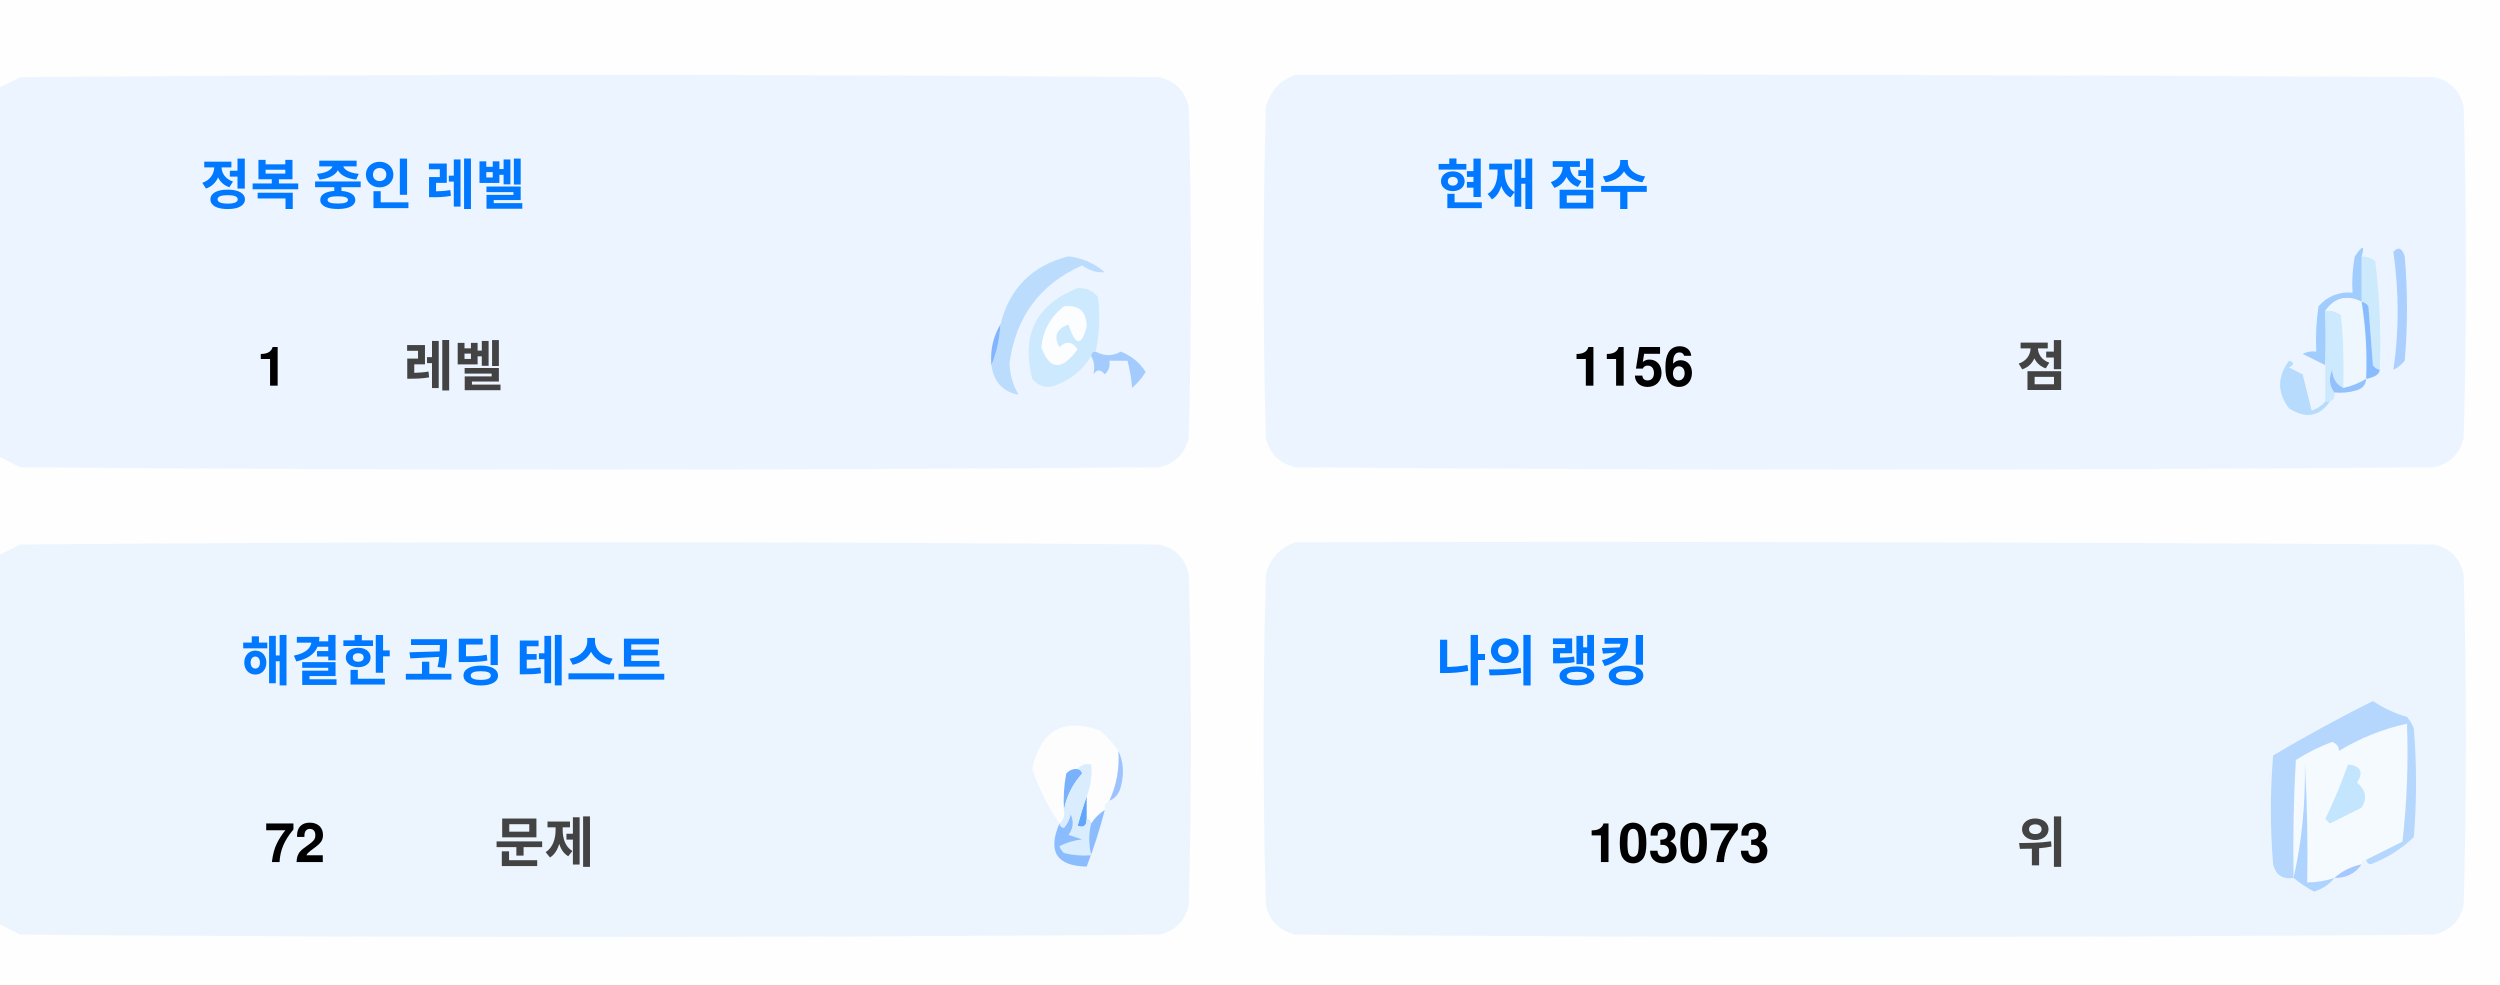
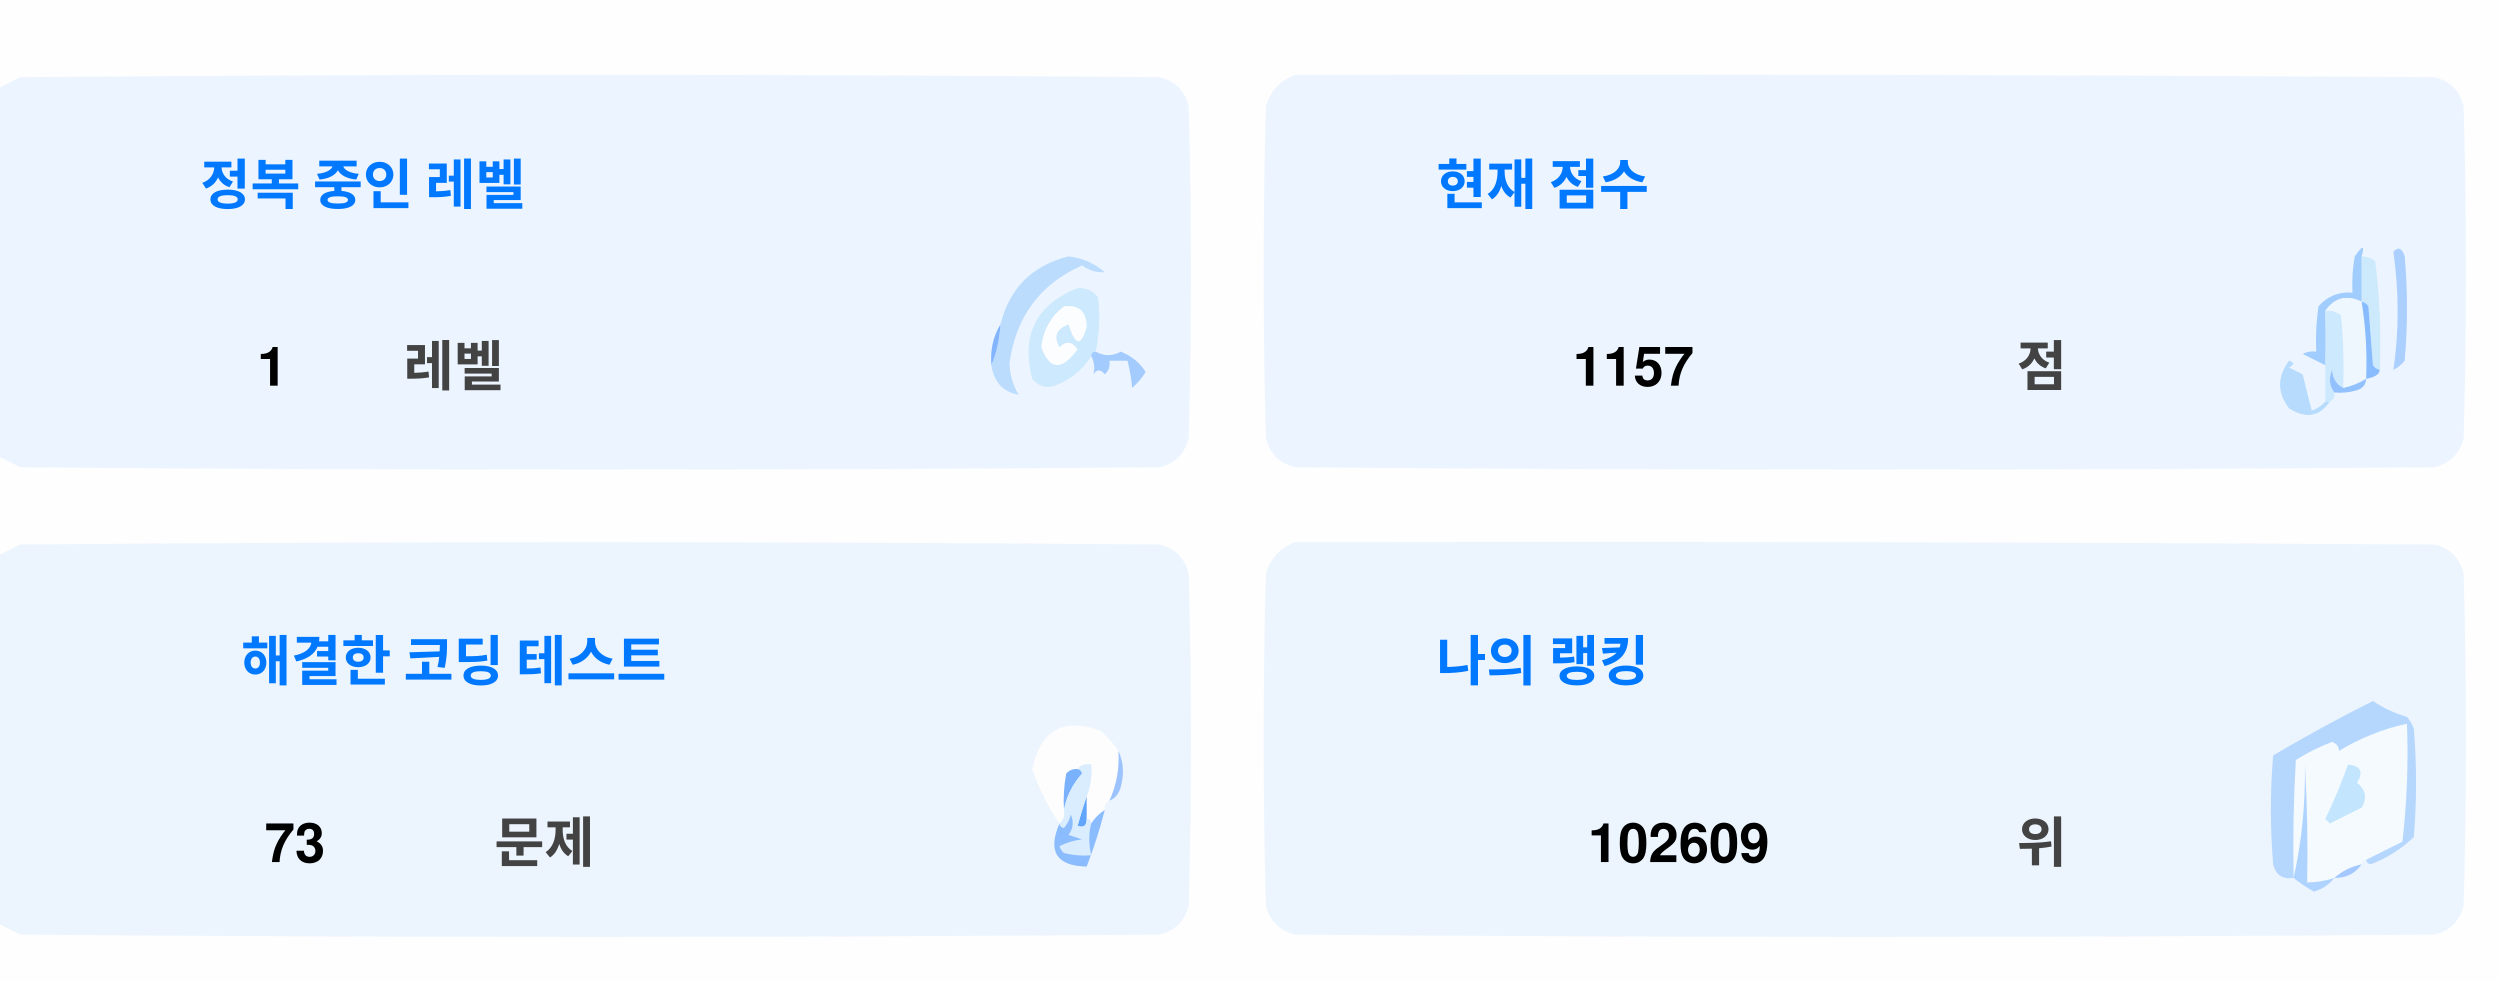
<svg xmlns="http://www.w3.org/2000/svg" version="1.1" width="551px" height="217px" style="shape-rendering:geometricPrecision; text-rendering:geometricPrecision; image-rendering:optimizeQuality; fill-rule:evenodd; clip-rule:evenodd">
  <style>.title {fill: #434343;font-size: 1rem;line-height: 1.5rem;font-weight: bold;font-family: -apple-system, BlinkMacSystemFont, Segoe UI, Helvetica, Arial, sans-serif, Apple Color Emoji, Segoe UI Emoji;}.desc {fill: #434343;font-size: 2.5rem;font-weight: bold;line-height: 1.5rem;font-family: -apple-system, BlinkMacSystemFont, Segoe UI, Helvetica, Arial, sans-serif, Apple Color Emoji, Segoe UI Emoji;}.desc-2 {fill: #434343;font-size: 1rem;font-weight: bold;line-height: 1.5rem;font-family: -apple-system, BlinkMacSystemFont, Segoe UI, Helvetica, Arial, sans-serif, Apple Color Emoji, Segoe UI Emoji;}.text, .desc {animation: twinkling 4s ease-in-out infinite;}@keyframes twinkling {40% { opacity: 1; }50% { opacity: 0.5; }60% { opacity: 1; }70% { opacity: 0.5; }80% { opacity: 1; }}</style>
  <g>
    <path style="opacity:1" fill="#fefefe" d="M -0.5,-0.5 C 183.167,-0.5 366.833,-0.5 550.5,-0.5C 550.5,71.833 550.5,144.167 550.5,216.5C 366.833,216.5 183.167,216.5 -0.5,216.5C -0.5,212.167 -0.5,207.833 -0.5,203.5C 1.14,204.32 2.807,205.153 4.5,206C 88.167,206.667 171.833,206.667 255.5,206C 259,205.167 261.167,203 262,199.5C 262.667,175.167 262.667,150.833 262,126.5C 261.167,123 259,120.833 255.5,120C 171.833,119.333 88.167,119.333 4.5,120C 2.807,120.847 1.14,121.68 -0.5,122.5C -0.5,115.167 -0.5,107.833 -0.5,100.5C 1.14,101.32 2.807,102.153 4.5,103C 88.167,103.667 171.833,103.667 255.5,103C 259,102.167 261.167,100 262,96.5C 262.667,72.167 262.667,47.833 262,23.5C 261.167,20 259,17.833 255.5,17C 171.833,16.333 88.167,16.333 4.5,17C 2.807,17.847 1.14,18.68 -0.5,19.5C -0.5,12.833 -0.5,6.167 -0.5,-0.5 Z" />
  </g>
  <g>
    <path style="opacity:1" fill="#ecf5ff" d="M -0.5,100.5 C -0.5,73.5 -0.5,46.5 -0.5,19.5C 1.14,18.68 2.807,17.847 4.5,17C 88.167,16.333 171.833,16.333 255.5,17C 259,17.833 261.167,20 262,23.5C 262.667,47.833 262.667,72.167 262,96.5C 261.167,100 259,102.167 255.5,103C 171.833,103.667 88.167,103.667 4.5,103C 2.807,102.153 1.14,101.32 -0.5,100.5 Z" />
  </g>
  <g>
    <path style="opacity:1" fill="#ecf5ff" d="M 285.5,16.5 C 369.167,16.333 452.834,16.5 536.5,17C 540,17.833 542.167,20 543,23.5C 543.667,47.833 543.667,72.167 543,96.5C 542.167,100 540,102.167 536.5,103C 452.833,103.667 369.167,103.667 285.5,103C 282,102.167 279.833,100 279,96.5C 278.333,72.167 278.333,47.833 279,23.5C 280.018,19.985 282.185,17.652 285.5,16.5 Z" />
  </g>
  <g>
    <path style="opacity:1" fill="#cdeafd" d="M 520.5,56.5 C 521.583,56.539 522.583,56.873 523.5,57.5C 524.498,65.472 524.831,73.472 524.5,81.5C 523.883,81.389 523.383,81.056 523,80.5C 522.667,76.167 522.333,71.833 522,67.5C 521.617,66.944 521.117,66.611 520.5,66.5C 520.5,63.167 520.5,59.833 520.5,56.5 Z" />
  </g>
  <g>
    <path style="opacity:1" fill="#abcfff" d="M 527.5,55.5 C 528.566,54.308 529.399,54.641 530,56.5C 530.667,64.167 530.667,71.833 530,79.5C 529.311,80.357 528.478,81.023 527.5,81.5C 528.758,73.08 528.758,64.414 527.5,55.5 Z" />
  </g>
  <g>
    <path style="opacity:1" fill="#bbdcfd" d="M 218.5,80.5 C 219.657,77.727 220.324,74.727 220.5,71.5C 222.49,63.51 227.49,58.51 235.5,56.5C 238.528,56.847 241.194,58.014 243.5,60C 241.744,60.141 240.078,59.641 238.5,58.5C 229.247,62.607 223.914,69.773 222.5,80C 222.565,82.526 223.232,84.859 224.5,87C 221.07,86.397 219.07,84.231 218.5,80.5 Z" />
  </g>
  <g>
    <path style="opacity:1" fill="#cde9fd" d="M 241.5,77.5 C 240.833,77.5 240.5,77.833 240.5,78.5C 238.628,81.529 235.961,83.695 232.5,85C 230.536,85.624 228.869,85.124 227.5,83.5C 225.021,73.791 228.354,67.124 237.5,63.5C 239.374,63.39 240.874,64.056 242,65.5C 242.497,69.524 242.331,73.524 241.5,77.5 Z" />
  </g>
  <g>
    <path style="opacity:1" fill="#fcfdfe" d="M 234.5,67.5 C 237.826,67.162 239.493,68.662 239.5,72C 238.334,76.434 237,76.267 235.5,71.5C 232.832,72.515 232.166,74.182 233.5,76.5C 235.017,75.089 236.351,75.256 237.5,77C 234.006,81.771 231.34,81.605 229.5,76.5C 229.904,72.771 231.571,69.771 234.5,67.5 Z" />
  </g>
  <g>
    <path style="opacity:1" fill="#a1ccfe" d="M 520.5,56.5 C 520.5,59.833 520.5,63.167 520.5,66.5C 517.238,64.922 514.572,65.589 512.5,68.5C 512.617,72.81 512.617,76.81 512.5,80.5C 510.86,79.68 509.193,78.847 507.5,78C 508.448,77.517 509.448,77.35 510.5,77.5C 510.335,74.15 510.502,70.817 511,67.5C 512.995,65.253 515.495,64.253 518.5,64.5C 518.336,61.813 518.503,59.146 519,56.5C 520.731,53.969 521.231,53.969 520.5,56.5 Z" />
  </g>
  <g>
    <path style="opacity:1" fill="#cde9fd" d="M 512.5,68.5 C 513.822,68.33 514.989,68.663 516,69.5C 516.499,74.823 516.666,80.156 516.5,85.5C 514.955,84.77 514.122,83.437 514,81.5C 513.22,83.387 513.387,85.054 514.5,86.5C 514.672,87.492 514.338,88.158 513.5,88.5C 513.167,88.5 512.833,88.5 512.5,88.5C 512.5,85.833 512.5,83.167 512.5,80.5C 512.617,76.81 512.617,72.81 512.5,68.5 Z" />
  </g>
  <g>
    <path style="opacity:1" fill="#eef6fe" d="M 520.5,66.5 C 521.407,72.106 521.74,77.773 521.5,83.5C 519.95,84.441 518.284,85.108 516.5,85.5C 516.666,80.156 516.499,74.823 516,69.5C 514.989,68.663 513.822,68.33 512.5,68.5C 514.572,65.589 517.238,64.922 520.5,66.5 Z" />
  </g>
  <g>
    <path style="opacity:1" fill="#88bcff" d="M 520.5,66.5 C 521.117,66.611 521.617,66.944 522,67.5C 522.333,71.833 522.667,76.167 523,80.5C 523.383,81.056 523.883,81.389 524.5,81.5C 524.445,82.469 523.445,83.136 521.5,83.5C 521.74,77.773 521.407,72.106 520.5,66.5 Z" />
  </g>
  <g>
    <path style="opacity:1" fill="#82b5fe" d="M 220.5,71.5 C 220.324,74.727 219.657,77.727 218.5,80.5C 218.215,77.171 218.882,74.171 220.5,71.5 Z" />
  </g>
  <g>
    <path style="opacity:1" fill="#a3cbfe" d="M 240.5,78.5 C 240.5,77.833 240.833,77.5 241.5,77.5C 243.391,78.536 245.224,78.536 247,77.5C 249.391,78.429 251.225,79.929 252.5,82C 251.681,83.319 250.681,84.486 249.5,85.5C 249.409,83.777 249.075,81.777 248.5,79.5C 247.167,79.5 245.833,79.5 244.5,79.5C 244.719,80.675 244.386,81.675 243.5,82.5C 242.575,81.359 241.741,81.359 241,82.5C 241.331,80.981 241.164,79.648 240.5,78.5 Z" />
  </g>
  <g>
    <path style="opacity:1" fill="#b7dbfd" d="M 512.5,88.5 C 512.833,88.5 513.167,88.5 513.5,88.5C 511.199,91.857 508.199,92.357 504.5,90C 501.872,86.535 501.872,83.035 504.5,79.5C 505.696,79.846 505.696,80.346 504.5,81C 505.5,81.5 506.5,82 507.5,82.5C 508.167,85.167 508.833,87.833 509.5,90.5C 510.739,90.058 511.739,89.391 512.5,88.5 Z" />
  </g>
  <g>
    <path style="opacity:1" fill="#92c1fe" d="M 516.5,85.5 C 518.284,85.108 519.95,84.441 521.5,83.5C 521.423,84.75 520.756,85.583 519.5,86C 517.866,86.493 516.199,86.66 514.5,86.5C 513.387,85.054 513.22,83.387 514,81.5C 514.122,83.437 514.955,84.77 516.5,85.5 Z" />
  </g>
  <g>
    <path style="opacity:1" fill="#ecf5fe" d="M -0.5,203.5 C -0.5,176.5 -0.5,149.5 -0.5,122.5C 1.14,121.68 2.807,120.847 4.5,120C 88.167,119.333 171.833,119.333 255.5,120C 259,120.833 261.167,123 262,126.5C 262.667,150.833 262.667,175.167 262,199.5C 261.167,203 259,205.167 255.5,206C 171.833,206.667 88.167,206.667 4.5,206C 2.807,205.153 1.14,204.32 -0.5,203.5 Z" />
  </g>
  <g>
    <path style="opacity:1" fill="#ecf5fe" d="M 285.5,119.5 C 369.167,119.333 452.834,119.5 536.5,120C 540,120.833 542.167,123 543,126.5C 543.667,150.833 543.667,175.167 543,199.5C 542.167,203 540,205.167 536.5,206C 452.833,206.667 369.167,206.667 285.5,206C 282,205.167 279.833,203 279,199.5C 278.333,175.167 278.333,150.833 279,126.5C 280.018,122.985 282.185,120.652 285.5,119.5 Z" />
  </g>
  <g>
    <path style="opacity:1" fill="#fdfdfe" d="M 246.5,165.5 C 246.758,169.367 246.092,173.034 244.5,176.5C 243.662,176.842 243.328,177.508 243.5,178.5C 242.272,179.306 241.272,180.306 240.5,181.5C 240.5,180.833 240.167,180.5 239.5,180.5C 239.5,178.833 239.5,177.167 239.5,175.5C 240.369,173.283 240.702,170.95 240.5,168.5C 239.209,168.263 238.209,168.596 237.5,169.5C 236.504,169.414 235.671,169.748 235,170.5C 234.503,173.146 234.336,175.813 234.5,178.5C 234.737,179.791 234.404,180.791 233.5,181.5C 230.986,177.806 228.986,173.806 227.5,169.5C 229.309,160.957 234.309,158.124 242.5,161C 244.07,162.397 245.404,163.897 246.5,165.5 Z" />
  </g>
  <g>
    <path style="opacity:1" fill="#f5faff" d="M 521.5,189.5 C 520.833,189.5 520.5,189.833 520.5,190.5C 518.181,190.992 516.181,191.992 514.5,193.5C 512.565,194.15 510.565,194.483 508.5,194.5C 508.666,185.827 508.5,177.16 508,168.5C 508.141,177.227 507.308,185.56 505.5,193.5C 505.334,184.827 505.5,176.16 506,167.5C 508.527,165.903 511.194,164.57 514,163.5C 515.011,163.892 515.511,164.559 515.5,165.5C 520.21,162.641 525.21,160.641 530.5,159.5C 530.831,168.192 530.498,176.859 529.5,185.5C 526.807,186.847 524.14,188.18 521.5,189.5 Z" />
  </g>
  <g>
    <path style="opacity:1" fill="#b6d7fd" d="M 521.5,189.5 C 524.14,188.18 526.807,186.847 529.5,185.5C 530.498,176.859 530.831,168.192 530.5,159.5C 525.21,160.641 520.21,162.641 515.5,165.5C 515.511,164.559 515.011,163.892 514,163.5C 511.194,164.57 508.527,165.903 506,167.5C 505.5,176.16 505.334,184.827 505.5,193.5C 503.089,193.863 501.589,192.863 501,190.5C 500.333,182.5 500.333,174.5 501,166.5C 508.173,162.246 515.507,158.246 523,154.5C 525.304,156.068 527.804,157.235 530.5,158C 531.126,158.75 531.626,159.584 532,160.5C 532.667,168.5 532.667,176.5 532,184.5C 529.292,187.111 526.125,189.111 522.5,190.5C 521.893,190.376 521.56,190.043 521.5,189.5 Z" />
  </g>
  <g>
    <path style="opacity:1" fill="#c3e5fe" d="M 517.5,168.5 C 520.317,168.801 520.984,170.134 519.5,172.5C 521.439,174.122 521.772,175.956 520.5,178C 518.167,179.167 515.833,180.333 513.5,181.5C 513.167,181.167 512.833,180.833 512.5,180.5C 514.414,176.515 516.081,172.515 517.5,168.5 Z" />
  </g>
  <g>
    <path style="opacity:1" fill="#7ab1fc" d="M 237.5,169.5 C 238.043,169.56 238.376,169.893 238.5,170.5C 236.395,172.836 235.062,175.503 234.5,178.5C 234.336,175.813 234.503,173.146 235,170.5C 235.671,169.748 236.504,169.414 237.5,169.5 Z" />
  </g>
  <g>
    <path style="opacity:1" fill="#afd3ff" d="M 514.5,193.5 C 513.378,194.947 511.878,195.947 510,196.5C 508.348,195.601 506.848,194.601 505.5,193.5C 507.308,185.56 508.141,177.227 508,168.5C 508.5,177.16 508.666,185.827 508.5,194.5C 510.565,194.483 512.565,194.15 514.5,193.5 Z" />
  </g>
  <g>
    <path style="opacity:1" fill="#9cc3fd" d="M 246.5,165.5 C 247.634,167.966 247.801,170.633 247,173.5C 246.623,174.942 245.79,175.942 244.5,176.5C 246.092,173.034 246.758,169.367 246.5,165.5 Z" />
  </g>
  <g>
    <path style="opacity:1" fill="#62a6fc" d="M 239.5,175.5 C 239.5,177.167 239.5,178.833 239.5,180.5C 239.483,182.028 238.816,182.528 237.5,182C 238.117,179.723 238.784,177.556 239.5,175.5 Z" />
  </g>
  <g>
    <path style="opacity:1" fill="#daedfe" d="M 237.5,169.5 C 238.209,168.596 239.209,168.263 240.5,168.5C 240.702,170.95 240.369,173.283 239.5,175.5C 238.784,177.556 238.117,179.723 237.5,182C 238.816,182.528 239.483,182.028 239.5,180.5C 240.167,180.5 240.5,180.833 240.5,181.5C 239.918,183.669 239.918,186.002 240.5,188.5C 238.473,188.662 236.473,188.495 234.5,188C 234.043,187.586 233.709,187.086 233.5,186.5C 235.078,185.702 236.744,185.202 238.5,185C 237.5,184.667 236.5,184.333 235.5,184C 236.554,182.612 236.72,181.112 236,179.5C 235.751,180.624 235.251,181.624 234.5,182.5C 233.893,182.376 233.56,182.043 233.5,181.5C 234.404,180.791 234.737,179.791 234.5,178.5C 235.062,175.503 236.395,172.836 238.5,170.5C 238.376,169.893 238.043,169.56 237.5,169.5 Z" />
  </g>
  <g>
    <path style="opacity:1" fill="#8bbcfd" d="M 243.5,178.5 C 242.395,182.803 241.062,186.969 239.5,191C 232.857,190.847 230.857,187.68 233.5,181.5C 233.56,182.043 233.893,182.376 234.5,182.5C 235.251,181.624 235.751,180.624 236,179.5C 236.72,181.112 236.554,182.612 235.5,184C 236.5,184.333 237.5,184.667 238.5,185C 236.744,185.202 235.078,185.702 233.5,186.5C 233.709,187.086 234.043,187.586 234.5,188C 236.473,188.495 238.473,188.662 240.5,188.5C 239.918,186.002 239.918,183.669 240.5,181.5C 241.272,180.306 242.272,179.306 243.5,178.5 Z" />
  </g>
  <g>
    <path style="opacity:1" fill="#a4c8ff" d="M 520.5,190.5 C 519.089,192.539 517.089,193.539 514.5,193.5C 516.181,191.992 518.181,190.992 520.5,190.5 Z" />
  </g>
  <text text-anchor="middle" x="80" y="45" class="title" style="fill:#0078ff;" stroke="#none" stroke-width="1">정복 중인 레벨</text>
  <text text-anchor="middle" x="60" y="85" class="desc" style="fill:#000000;" stroke="#none" stroke-width="1">1</text>
  <text text-anchor="middle" x="100" y="85" class="desc-2" style="fill:#434343;" stroke="#none" stroke-width="1">레벨</text>
  <text text-anchor="middle" x="340" y="45" class="title" style="fill:#0078ff;" stroke="#none" stroke-width="1">현재 점수</text>
-   <text text-anchor="middle" x="360" y="85" class="desc" style="fill:#000000;" stroke="#none" stroke-width="1">1156</text>
+   <text text-anchor="middle" x="360" y="85" class="desc" style="fill:#000000;" stroke="#none" stroke-width="1">1157</text>
  <text text-anchor="middle" x="450" y="85" class="desc-2" style="fill:#434343;" stroke="#none" stroke-width="1">점</text>
  <text text-anchor="middle" x="100" y="150" class="title" style="fill:#0078ff;" stroke="#none" stroke-width="1">해결한 코딩 테스트</text>
-   <text text-anchor="middle" x="65" y="190" class="desc" style="fill:#000000;" stroke="#none" stroke-width="1">72</text>
+   <text text-anchor="middle" x="65" y="190" class="desc" style="fill:#000000;" stroke="#none" stroke-width="1">73</text>
  <text text-anchor="middle" x="120" y="190" class="desc-2" style="fill:#434343;" stroke="#none" stroke-width="1">문제</text>
  <text text-anchor="middle" x="340" y="150" class="title" style="fill:#0078ff;" stroke="#none" stroke-width="1">나의 랭킹</text>
-   <text text-anchor="middle" x="370" y="190" class="desc" style="fill:#000000;" stroke="#none" stroke-width="1">103073</text>
+   <text text-anchor="middle" x="370" y="190" class="desc" style="fill:#000000;" stroke="#none" stroke-width="1">102609</text>
  <text text-anchor="middle" x="450" y="190" class="desc-2" style="fill:#434343;" stroke="#none" stroke-width="1">위</text>
</svg>
